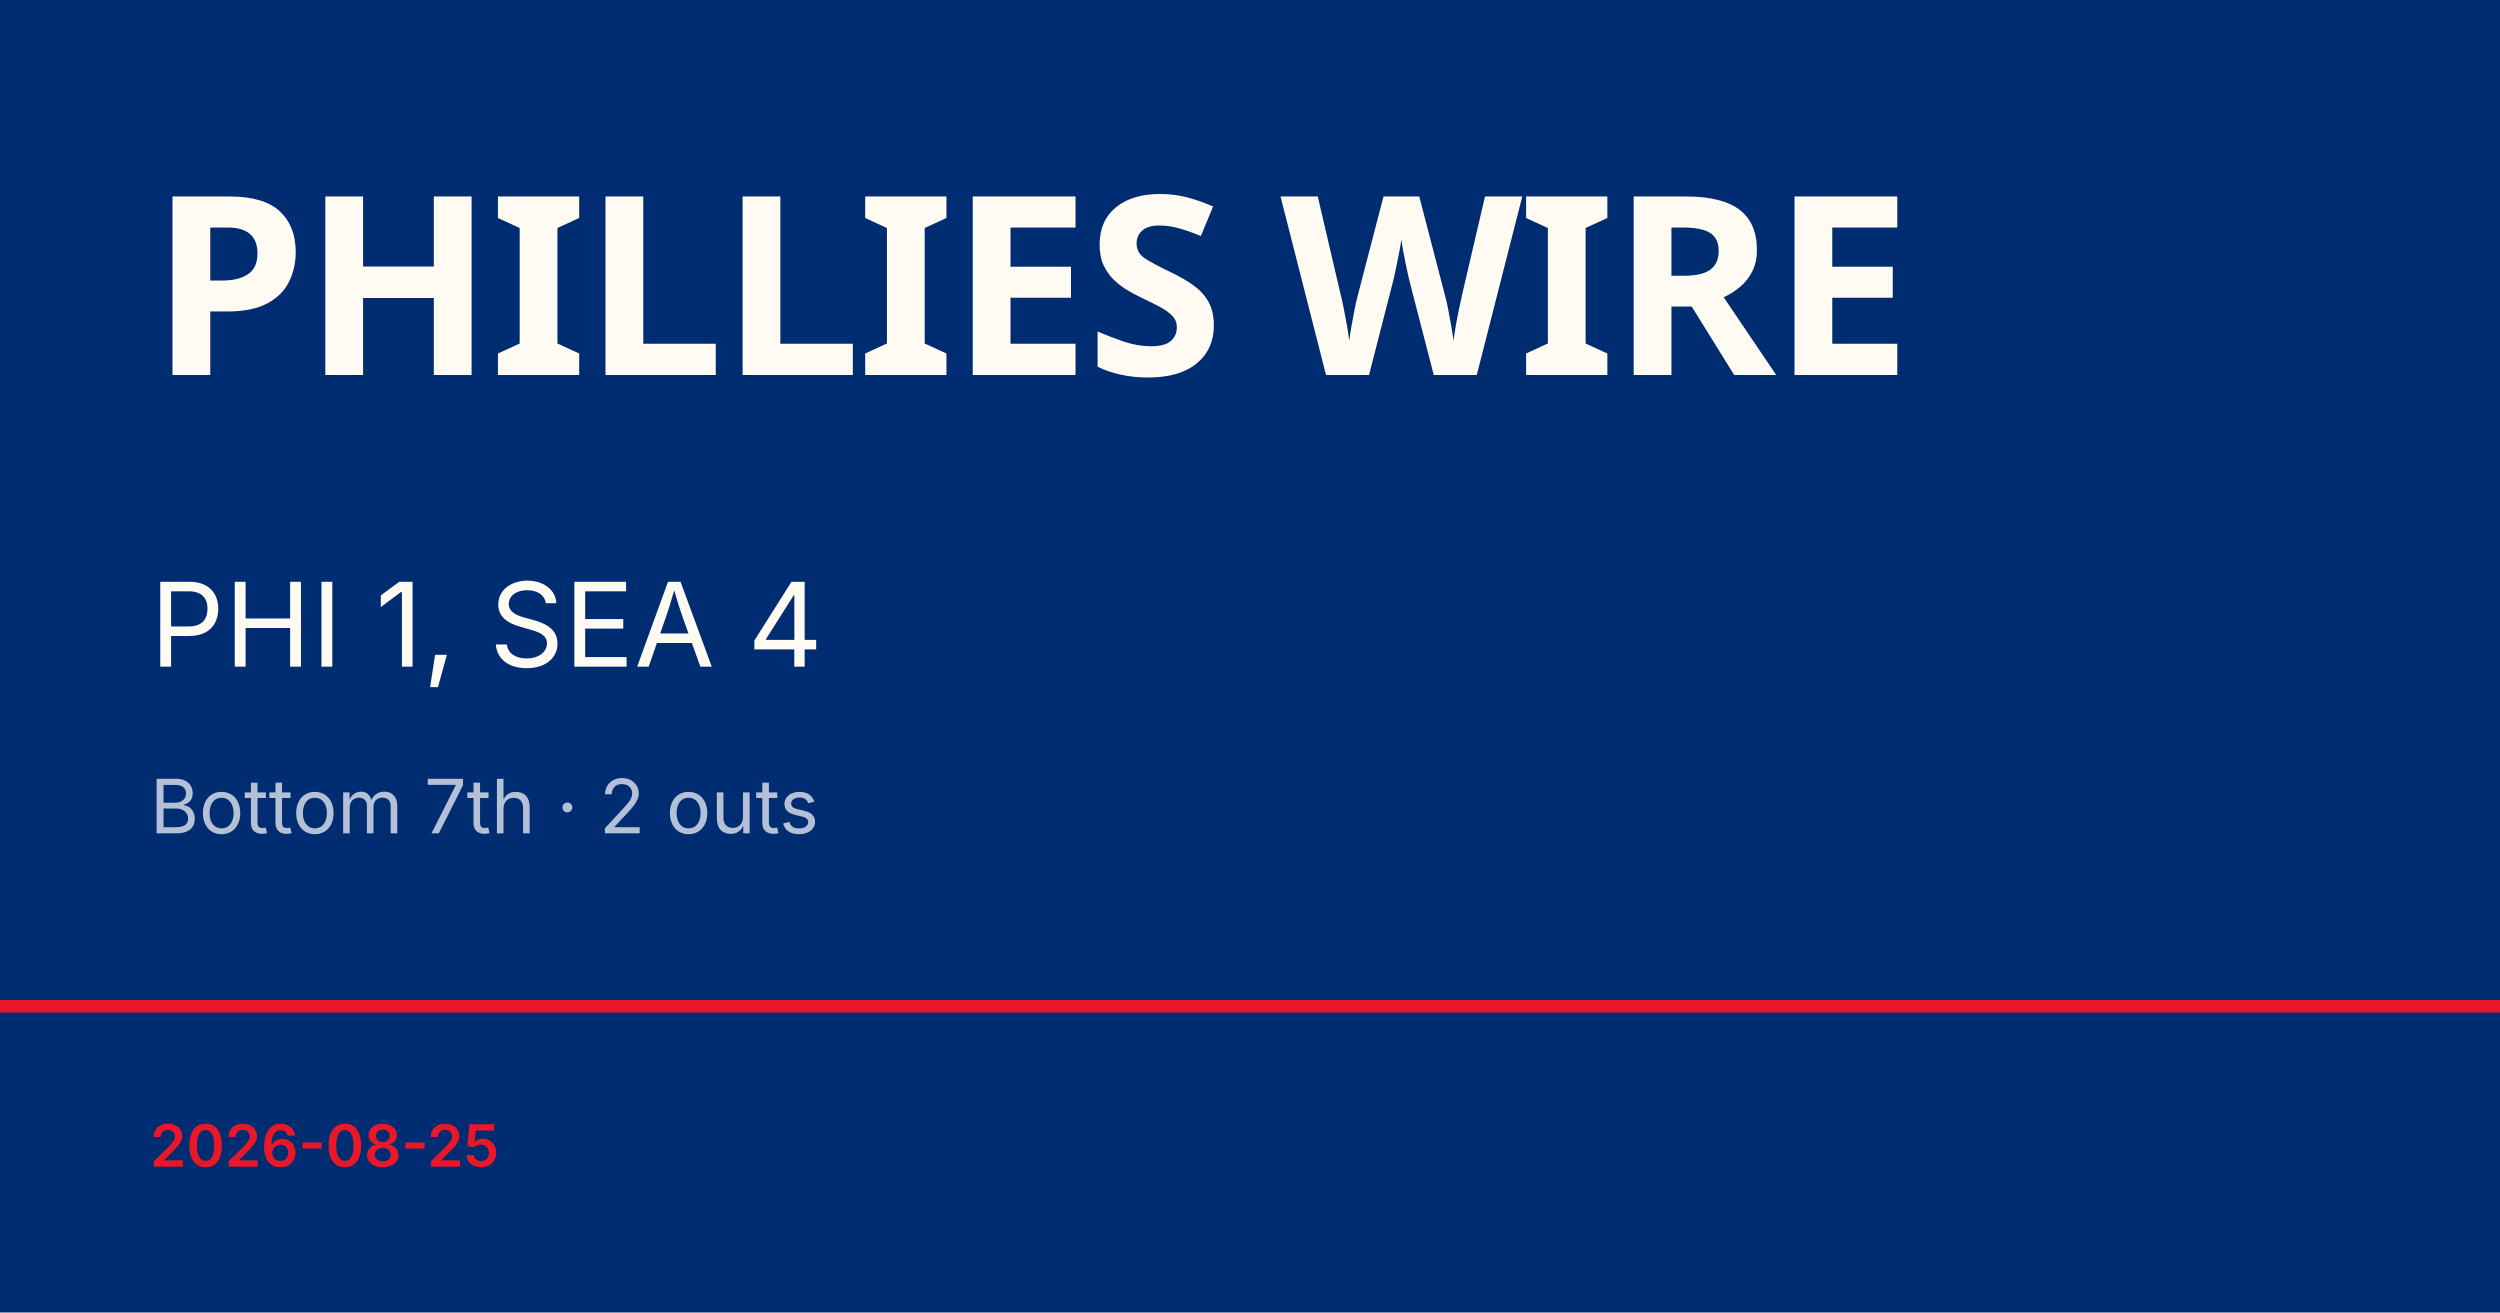
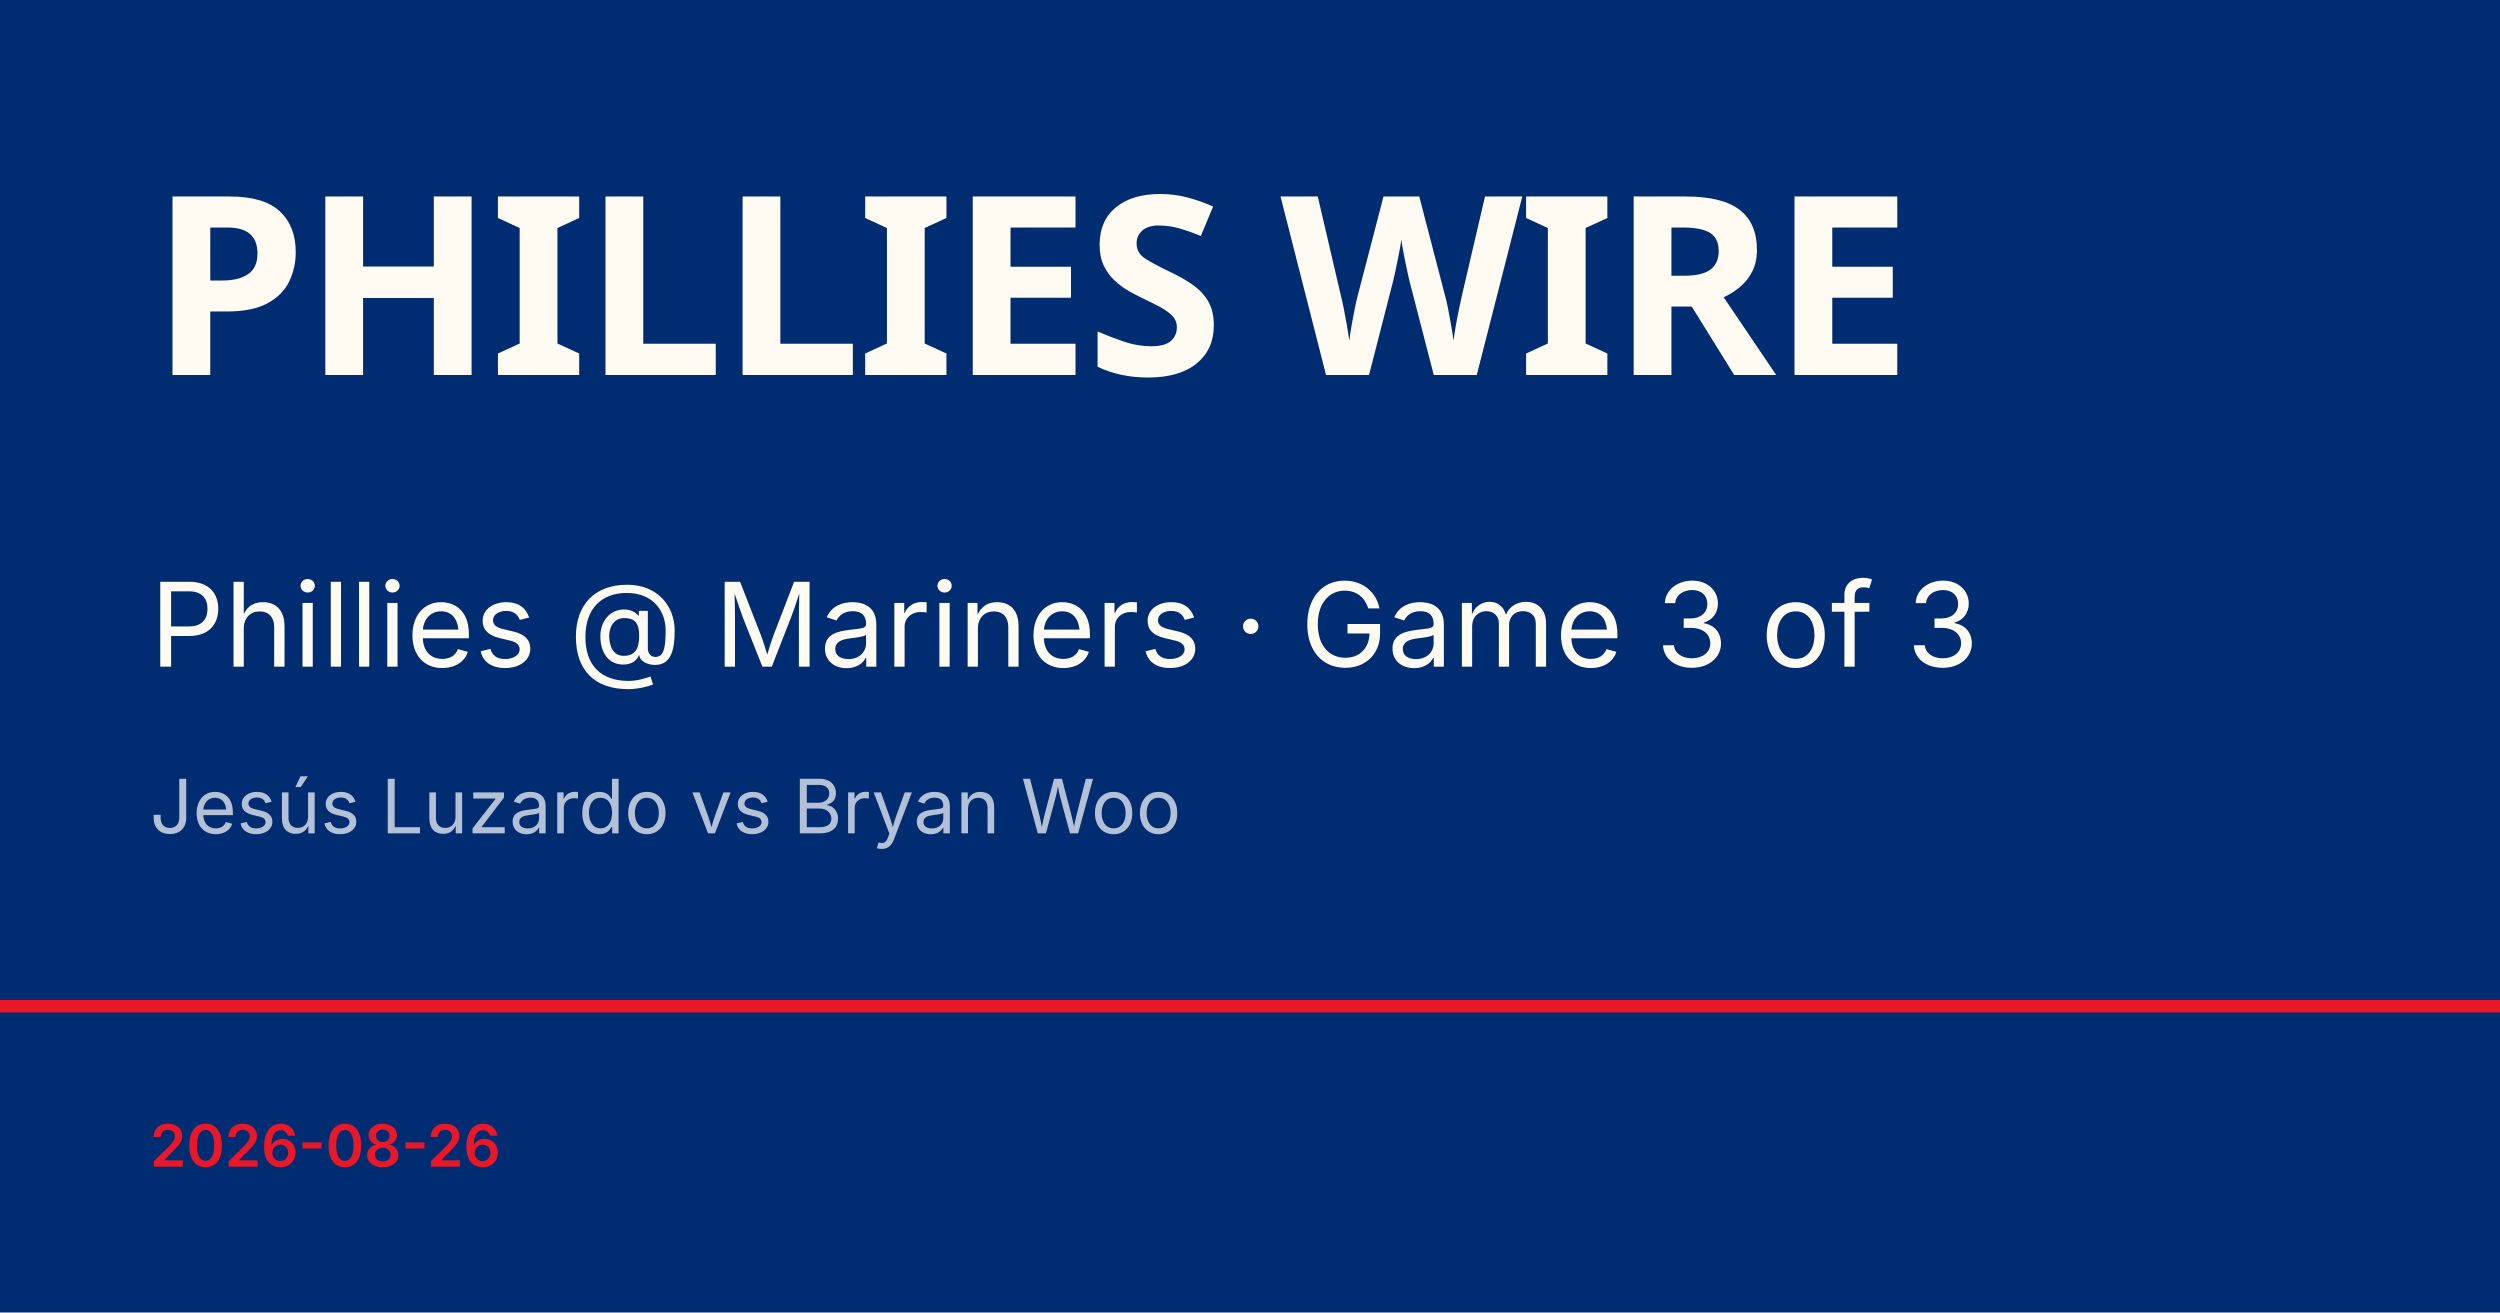
<svg xmlns="http://www.w3.org/2000/svg" viewBox="0 0 1200 630">
  <rect width="1200" height="630" fill="#002d72" />
  <rect y="480" width="1200" height="6" fill="#e81828" />
  <text x="72" y="180" font-family="Barlow Condensed, Impact, sans-serif" font-size="120" font-weight="900" fill="#fffbf3" letter-spacing="-2">PHILLIES WIRE</text>
-   <text x="72" y="320" font-family="Inter, Helvetica, sans-serif" font-size="56" fill="#fffbf3">PHI 1, SEA 4</text>
-   <text x="72" y="400" font-family="Inter, Helvetica, sans-serif" font-size="36" fill="rgba(255,255,255,0.7)">Bottom 7th · 2 outs</text>
-   <text x="72" y="560" font-family="Inter, Helvetica, sans-serif" font-size="28" fill="#e81828" font-weight="600">2026-08-25</text>
+   <text x="72" y="320" font-family="Inter, Helvetica, sans-serif" font-size="56" fill="#fffbf3">Phillies @ Mariners · Game 3 of 3</text>
+   <text x="72" y="400" font-family="Inter, Helvetica, sans-serif" font-size="36" fill="rgba(255,255,255,0.7)">Jesús Luzardo vs Bryan Woo</text>
+   <text x="72" y="560" font-family="Inter, Helvetica, sans-serif" font-size="28" fill="#e81828" font-weight="600">2026-08-26</text>
</svg>
